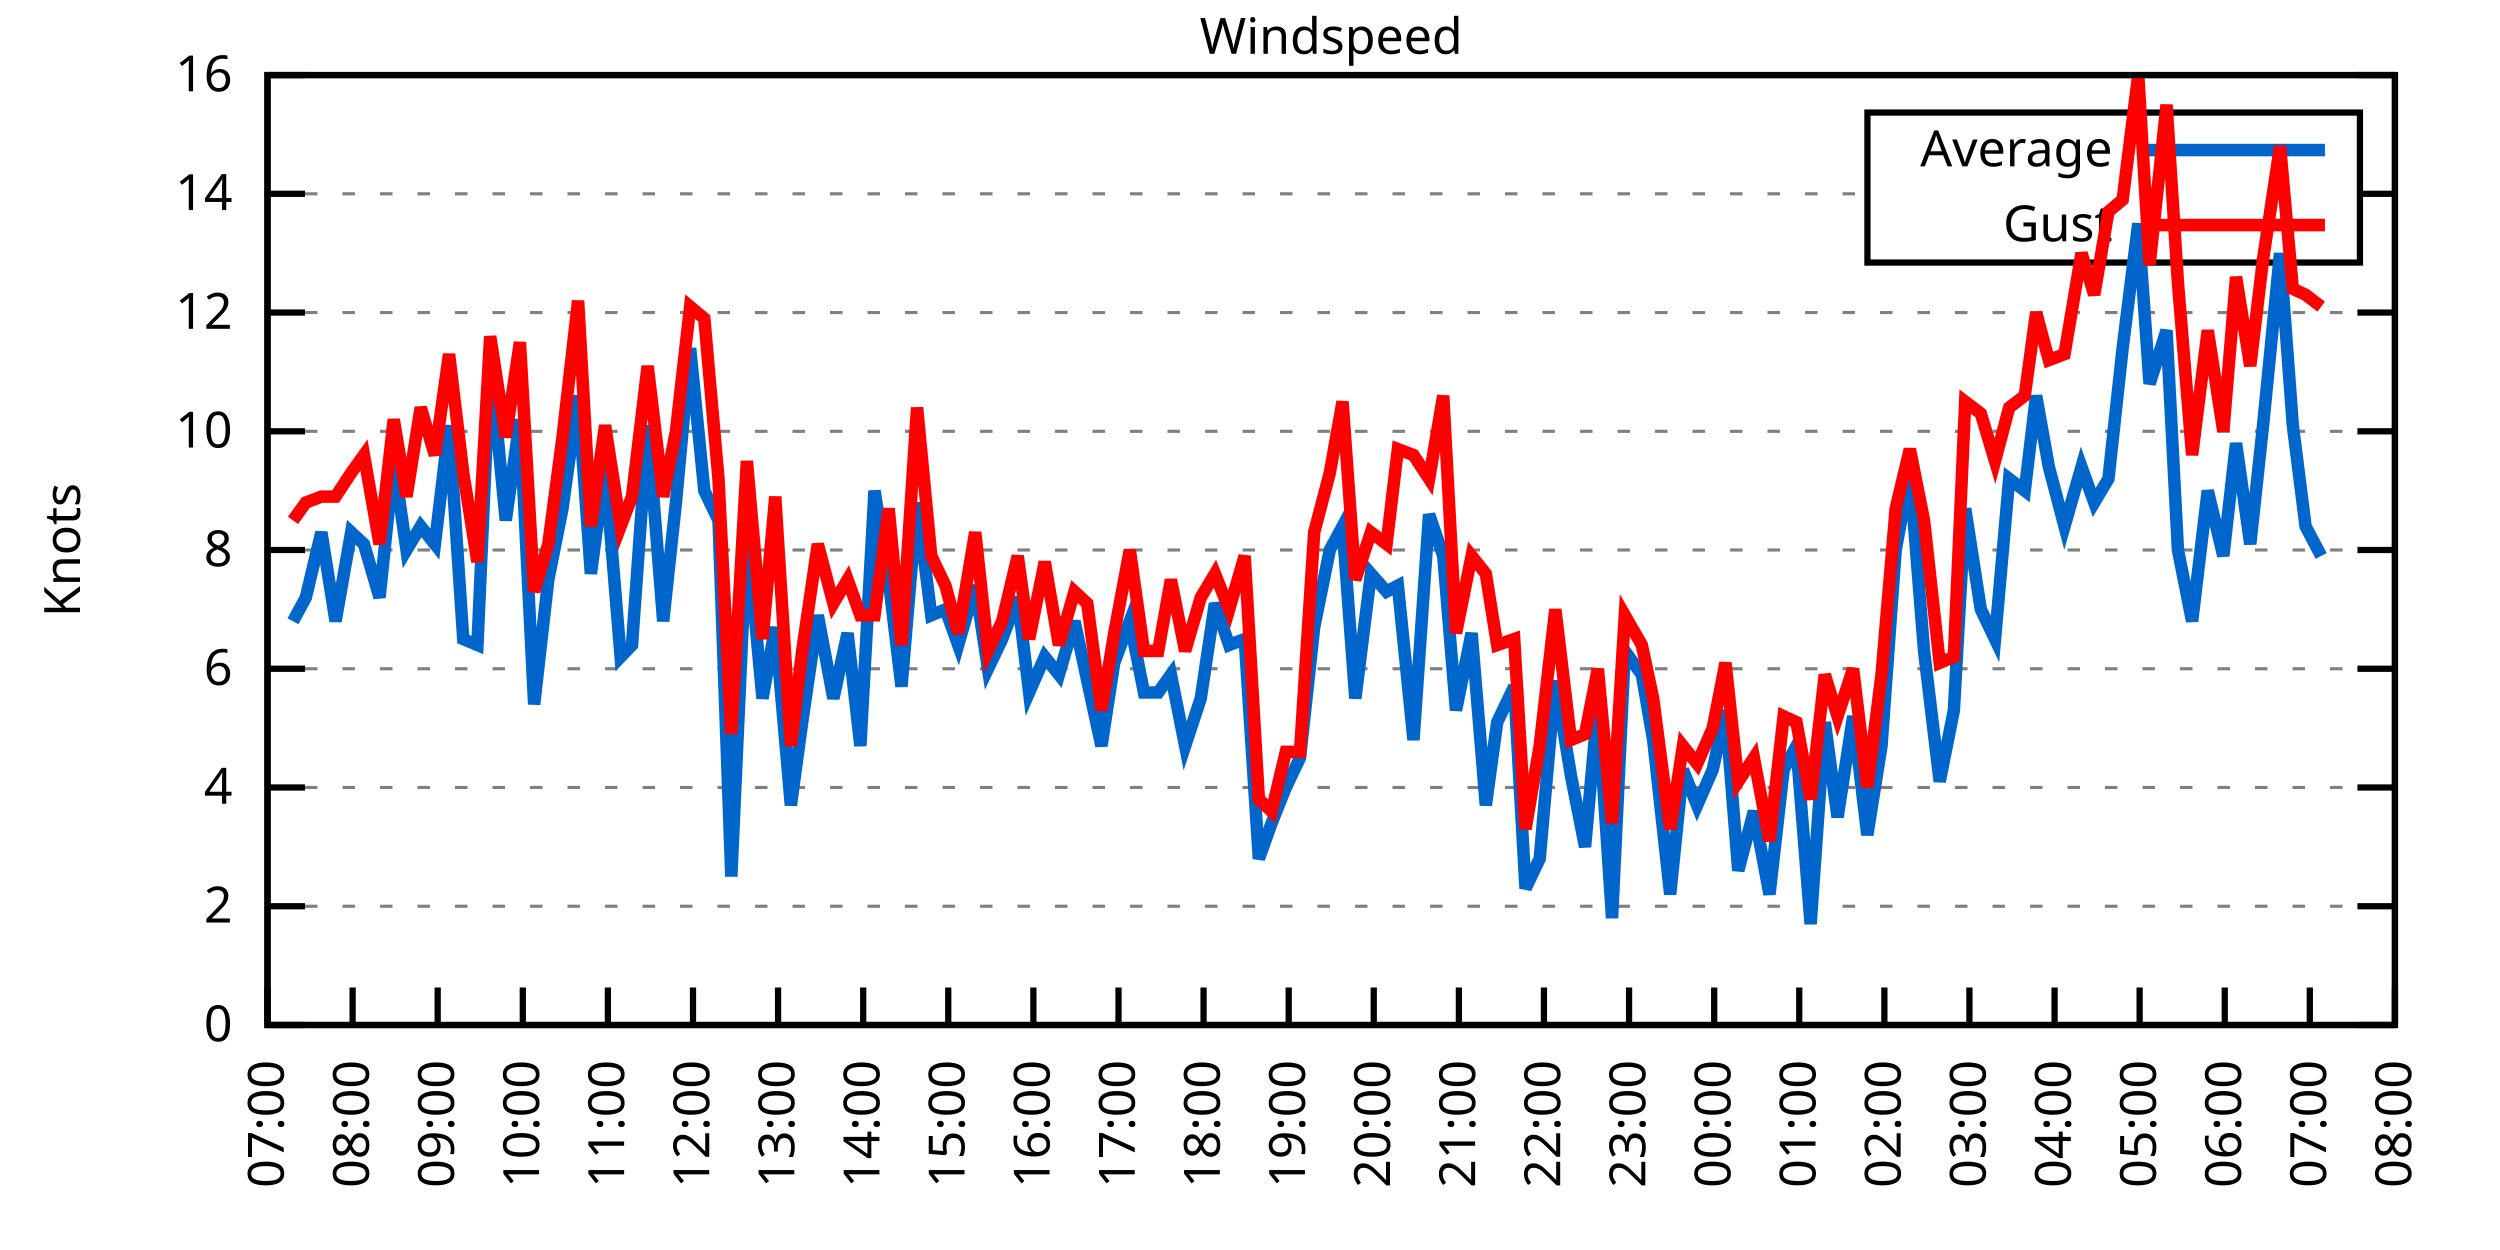
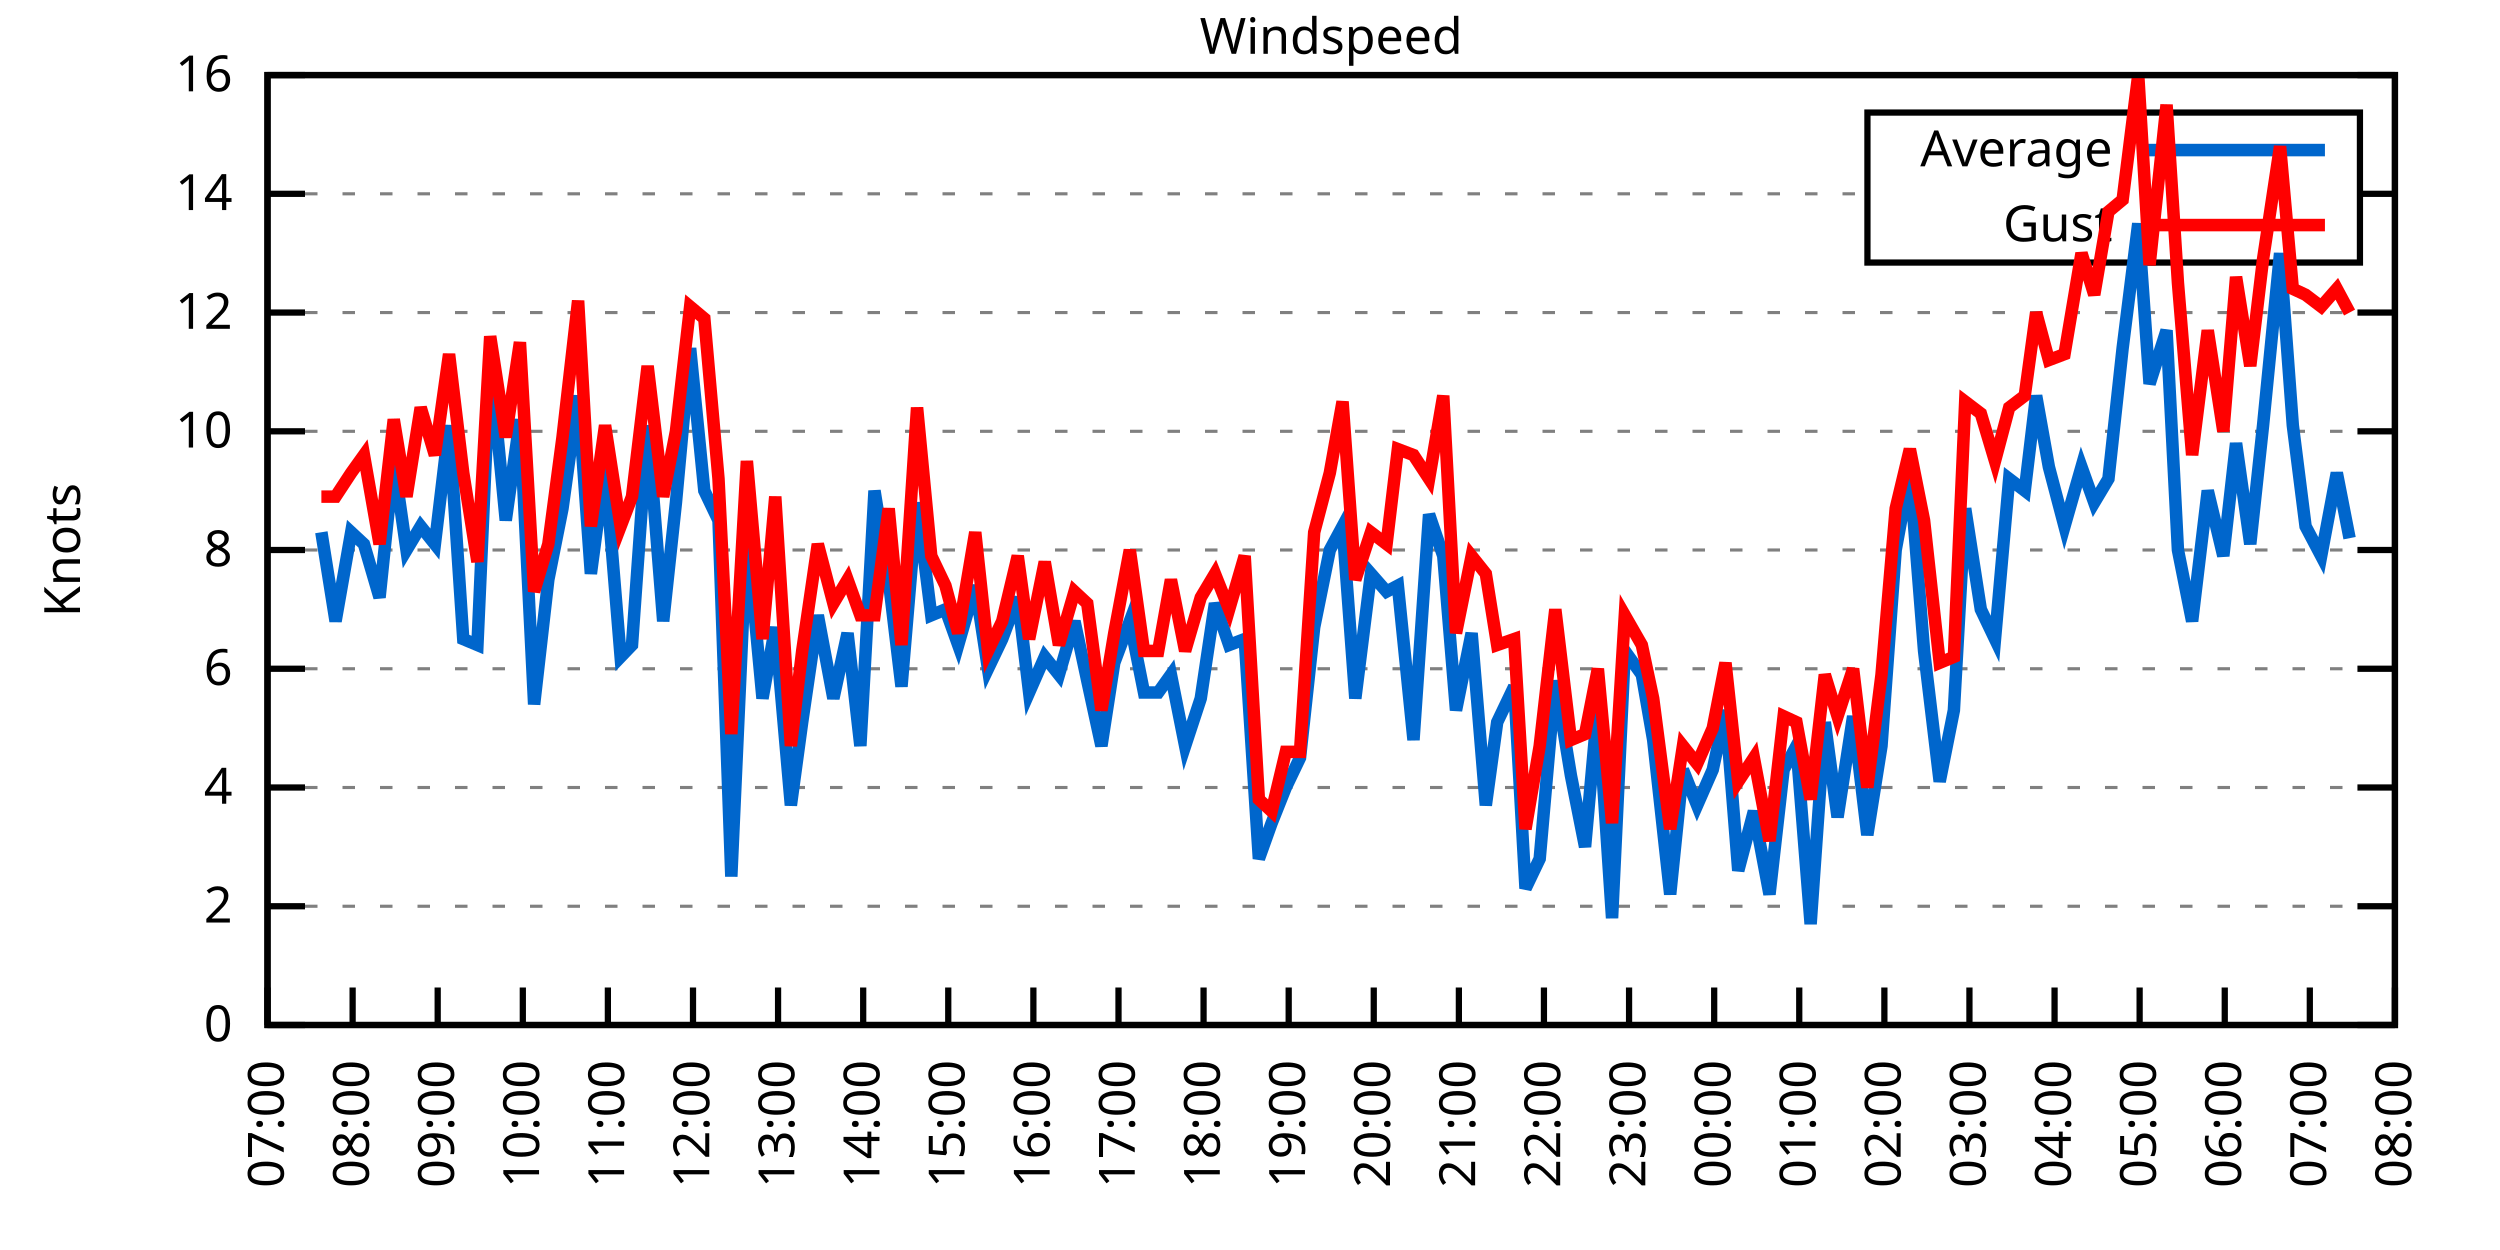
<svg xmlns="http://www.w3.org/2000/svg" xmlns:xlink="http://www.w3.org/1999/xlink" width="400" height="200" viewBox="0 0 400 200">
  <g id="gnuplot_canvas">
    <rect x="0" y="0" width="400" height="200" fill="none" />
    <defs>
      <circle id="gpDot" r="0.5" stroke-width="0.5" stroke="currentColor" />
      <path id="gpPt0" stroke-width="0.333" stroke="currentColor" d="M-1,0 h2 M0,-1 v2" />
      <path id="gpPt1" stroke-width="0.333" stroke="currentColor" d="M-1,-1 L1,1 M1,-1 L-1,1" />
      <path id="gpPt2" stroke-width="0.333" stroke="currentColor" d="M-1,0 L1,0 M0,-1 L0,1 M-1,-1 L1,1 M-1,1 L1,-1" />
      <rect id="gpPt3" stroke-width="0.333" stroke="currentColor" x="-1" y="-1" width="2" height="2" />
      <rect id="gpPt4" stroke-width="0.333" stroke="currentColor" fill="currentColor" x="-1" y="-1" width="2" height="2" />
      <circle id="gpPt5" stroke-width="0.333" stroke="currentColor" cx="0" cy="0" r="1" />
      <use xlink:href="#gpPt5" id="gpPt6" fill="currentColor" stroke="none" />
      <path id="gpPt7" stroke-width="0.333" stroke="currentColor" d="M0,-1.33 L-1.33,0.67 L1.33,0.67 z" />
      <use xlink:href="#gpPt7" id="gpPt8" fill="currentColor" stroke="none" />
      <use xlink:href="#gpPt7" id="gpPt9" stroke="currentColor" transform="rotate(180)" />
      <use xlink:href="#gpPt9" id="gpPt10" fill="currentColor" stroke="none" />
      <use xlink:href="#gpPt3" id="gpPt11" stroke="currentColor" transform="rotate(45)" />
      <use xlink:href="#gpPt11" id="gpPt12" fill="currentColor" stroke="none" />
      <path id="gpPt13" stroke-width="0.333" stroke="currentColor" d="M0,1.330 L1.265,0.411 L0.782,-1.067 L-0.782,-1.076 L-1.265,0.411 z" />
      <use xlink:href="#gpPt13" id="gpPt14" fill="currentColor" stroke="none" />
      <filter id="textbox" filterUnits="objectBoundingBox" x="0" y="0" height="1" width="1">
        <feFlood flood-color="white" flood-opacity="1" result="bgnd" />
        <feComposite in="SourceGraphic" in2="bgnd" operator="atop" />
      </filter>
      <filter id="greybox" filterUnits="objectBoundingBox" x="0" y="0" height="1" width="1">
        <feFlood flood-color="lightgrey" flood-opacity="1" result="grey" />
        <feComposite in="SourceGraphic" in2="grey" operator="atop" />
      </filter>
    </defs>
    <g fill="none" color="white" stroke="currentColor" stroke-width="1.00" stroke-linecap="butt" stroke-linejoin="miter">
</g>
    <g fill="none" color="black" stroke="currentColor" stroke-width="1.00" stroke-linecap="butt" stroke-linejoin="miter">
      <g stroke="none" shape-rendering="crispEdges">
        <polygon fill="rgb(255, 255, 255)" points="42.80,164.00 383.18,164.00 383.18,12.02 42.80,12.02 " />
      </g>
    </g>
    <g fill="none" color="black" stroke="currentColor" stroke-width="1.00" stroke-linecap="butt" stroke-linejoin="miter">
</g>
    <g fill="none" color="black" stroke="black" stroke-width="0.50" stroke-linecap="butt" stroke-linejoin="miter">
</g>
    <g fill="none" color="gray" stroke="currentColor" stroke-width="0.50" stroke-linecap="butt" stroke-linejoin="miter">
      <path stroke="gray" stroke-dasharray="2,4" class="gridline" d="M42.80,164.00 L383.19,164.00  " />
    </g>
    <g fill="none" color="gray" stroke="gray" stroke-width="1.00" stroke-linecap="butt" stroke-linejoin="miter">
</g>
    <g fill="none" color="black" stroke="currentColor" stroke-width="1.00" stroke-linecap="butt" stroke-linejoin="miter">
      <path stroke="black" d="M42.80,164.00 L48.80,164.00 M383.19,164.00 L377.19,164.00  " />
      <g transform="translate(37.20,166.60)" stroke="none" fill="black" font-family="Sans" font-size="8.00" text-anchor="end">
        <text>
          <tspan font-family="Sans"> 0</tspan>
        </text>
      </g>
    </g>
    <g fill="none" color="black" stroke="currentColor" stroke-width="1.00" stroke-linecap="butt" stroke-linejoin="miter">
</g>
    <g fill="none" color="black" stroke="black" stroke-width="0.50" stroke-linecap="butt" stroke-linejoin="miter">
</g>
    <g fill="none" color="gray" stroke="currentColor" stroke-width="0.50" stroke-linecap="butt" stroke-linejoin="miter">
      <path stroke="gray" stroke-dasharray="2,4" class="gridline" d="M42.80,145.00 L383.19,145.00  " />
    </g>
    <g fill="none" color="gray" stroke="gray" stroke-width="1.00" stroke-linecap="butt" stroke-linejoin="miter">
</g>
    <g fill="none" color="black" stroke="currentColor" stroke-width="1.00" stroke-linecap="butt" stroke-linejoin="miter">
      <path stroke="black" d="M42.80,145.00 L48.80,145.00 M383.19,145.00 L377.19,145.00  " />
      <g transform="translate(37.20,147.60)" stroke="none" fill="black" font-family="Sans" font-size="8.00" text-anchor="end">
        <text>
          <tspan font-family="Sans"> 2</tspan>
        </text>
      </g>
    </g>
    <g fill="none" color="black" stroke="currentColor" stroke-width="1.00" stroke-linecap="butt" stroke-linejoin="miter">
</g>
    <g fill="none" color="black" stroke="black" stroke-width="0.50" stroke-linecap="butt" stroke-linejoin="miter">
</g>
    <g fill="none" color="gray" stroke="currentColor" stroke-width="0.50" stroke-linecap="butt" stroke-linejoin="miter">
      <path stroke="gray" stroke-dasharray="2,4" class="gridline" d="M42.80,126.00 L383.19,126.00  " />
    </g>
    <g fill="none" color="gray" stroke="gray" stroke-width="1.00" stroke-linecap="butt" stroke-linejoin="miter">
</g>
    <g fill="none" color="black" stroke="currentColor" stroke-width="1.00" stroke-linecap="butt" stroke-linejoin="miter">
      <path stroke="black" d="M42.80,126.00 L48.80,126.00 M383.19,126.00 L377.19,126.00  " />
      <g transform="translate(37.20,128.60)" stroke="none" fill="black" font-family="Sans" font-size="8.00" text-anchor="end">
        <text>
          <tspan font-family="Sans"> 4</tspan>
        </text>
      </g>
    </g>
    <g fill="none" color="black" stroke="currentColor" stroke-width="1.00" stroke-linecap="butt" stroke-linejoin="miter">
</g>
    <g fill="none" color="black" stroke="black" stroke-width="0.50" stroke-linecap="butt" stroke-linejoin="miter">
</g>
    <g fill="none" color="gray" stroke="currentColor" stroke-width="0.50" stroke-linecap="butt" stroke-linejoin="miter">
      <path stroke="gray" stroke-dasharray="2,4" class="gridline" d="M42.80,107.00 L383.19,107.00  " />
    </g>
    <g fill="none" color="gray" stroke="gray" stroke-width="1.00" stroke-linecap="butt" stroke-linejoin="miter">
</g>
    <g fill="none" color="black" stroke="currentColor" stroke-width="1.00" stroke-linecap="butt" stroke-linejoin="miter">
      <path stroke="black" d="M42.80,107.00 L48.80,107.00 M383.19,107.00 L377.19,107.00  " />
      <g transform="translate(37.20,109.60)" stroke="none" fill="black" font-family="Sans" font-size="8.00" text-anchor="end">
        <text>
          <tspan font-family="Sans"> 6</tspan>
        </text>
      </g>
    </g>
    <g fill="none" color="black" stroke="currentColor" stroke-width="1.00" stroke-linecap="butt" stroke-linejoin="miter">
</g>
    <g fill="none" color="black" stroke="black" stroke-width="0.50" stroke-linecap="butt" stroke-linejoin="miter">
</g>
    <g fill="none" color="gray" stroke="currentColor" stroke-width="0.50" stroke-linecap="butt" stroke-linejoin="miter">
      <path stroke="gray" stroke-dasharray="2,4" class="gridline" d="M42.80,88.00 L383.19,88.00  " />
    </g>
    <g fill="none" color="gray" stroke="gray" stroke-width="1.00" stroke-linecap="butt" stroke-linejoin="miter">
</g>
    <g fill="none" color="black" stroke="currentColor" stroke-width="1.00" stroke-linecap="butt" stroke-linejoin="miter">
      <path stroke="black" d="M42.80,88.00 L48.80,88.00 M383.19,88.00 L377.19,88.00  " />
      <g transform="translate(37.20,90.60)" stroke="none" fill="black" font-family="Sans" font-size="8.00" text-anchor="end">
        <text>
          <tspan font-family="Sans"> 8</tspan>
        </text>
      </g>
    </g>
    <g fill="none" color="black" stroke="currentColor" stroke-width="1.00" stroke-linecap="butt" stroke-linejoin="miter">
</g>
    <g fill="none" color="black" stroke="black" stroke-width="0.50" stroke-linecap="butt" stroke-linejoin="miter">
</g>
    <g fill="none" color="gray" stroke="currentColor" stroke-width="0.50" stroke-linecap="butt" stroke-linejoin="miter">
      <path stroke="gray" stroke-dasharray="2,4" class="gridline" d="M42.80,69.01 L383.19,69.01  " />
    </g>
    <g fill="none" color="gray" stroke="gray" stroke-width="1.00" stroke-linecap="butt" stroke-linejoin="miter">
</g>
    <g fill="none" color="black" stroke="currentColor" stroke-width="1.00" stroke-linecap="butt" stroke-linejoin="miter">
      <path stroke="black" d="M42.80,69.01 L48.80,69.01 M383.19,69.01 L377.19,69.01  " />
      <g transform="translate(37.20,71.61)" stroke="none" fill="black" font-family="Sans" font-size="8.00" text-anchor="end">
        <text>
          <tspan font-family="Sans"> 10</tspan>
        </text>
      </g>
    </g>
    <g fill="none" color="black" stroke="currentColor" stroke-width="1.00" stroke-linecap="butt" stroke-linejoin="miter">
</g>
    <g fill="none" color="black" stroke="black" stroke-width="0.50" stroke-linecap="butt" stroke-linejoin="miter">
</g>
    <g fill="none" color="gray" stroke="currentColor" stroke-width="0.50" stroke-linecap="butt" stroke-linejoin="miter">
      <path stroke="gray" stroke-dasharray="2,4" class="gridline" d="M42.80,50.01 L383.19,50.01  " />
    </g>
    <g fill="none" color="gray" stroke="gray" stroke-width="1.00" stroke-linecap="butt" stroke-linejoin="miter">
</g>
    <g fill="none" color="black" stroke="currentColor" stroke-width="1.00" stroke-linecap="butt" stroke-linejoin="miter">
      <path stroke="black" d="M42.80,50.01 L48.80,50.01 M383.19,50.01 L377.19,50.01  " />
      <g transform="translate(37.20,52.61)" stroke="none" fill="black" font-family="Sans" font-size="8.00" text-anchor="end">
        <text>
          <tspan font-family="Sans"> 12</tspan>
        </text>
      </g>
    </g>
    <g fill="none" color="black" stroke="currentColor" stroke-width="1.00" stroke-linecap="butt" stroke-linejoin="miter">
</g>
    <g fill="none" color="black" stroke="black" stroke-width="0.50" stroke-linecap="butt" stroke-linejoin="miter">
</g>
    <g fill="none" color="gray" stroke="currentColor" stroke-width="0.50" stroke-linecap="butt" stroke-linejoin="miter">
      <path stroke="gray" stroke-dasharray="2,4" class="gridline" d="M42.80,31.01 L298.79,31.01 M377.59,31.01 L383.19,31.01  " />
    </g>
    <g fill="none" color="gray" stroke="gray" stroke-width="1.00" stroke-linecap="butt" stroke-linejoin="miter">
</g>
    <g fill="none" color="black" stroke="currentColor" stroke-width="1.00" stroke-linecap="butt" stroke-linejoin="miter">
      <path stroke="black" d="M42.80,31.01 L48.80,31.01 M383.19,31.01 L377.19,31.01  " />
      <g transform="translate(37.20,33.61)" stroke="none" fill="black" font-family="Sans" font-size="8.00" text-anchor="end">
        <text>
          <tspan font-family="Sans"> 14</tspan>
        </text>
      </g>
    </g>
    <g fill="none" color="black" stroke="currentColor" stroke-width="1.00" stroke-linecap="butt" stroke-linejoin="miter">
</g>
    <g fill="none" color="black" stroke="black" stroke-width="0.50" stroke-linecap="butt" stroke-linejoin="miter">
</g>
    <g fill="none" color="gray" stroke="currentColor" stroke-width="0.50" stroke-linecap="butt" stroke-linejoin="miter">
      <path stroke="gray" stroke-dasharray="2,4" class="gridline" d="M42.80,12.01 L383.19,12.01  " />
    </g>
    <g fill="none" color="gray" stroke="gray" stroke-width="1.00" stroke-linecap="butt" stroke-linejoin="miter">
</g>
    <g fill="none" color="black" stroke="currentColor" stroke-width="1.00" stroke-linecap="butt" stroke-linejoin="miter">
      <path stroke="black" d="M42.80,12.01 L48.80,12.01 M383.19,12.01 L377.19,12.01  " />
      <g transform="translate(37.20,14.61)" stroke="none" fill="black" font-family="Sans" font-size="8.00" text-anchor="end">
        <text>
          <tspan font-family="Sans"> 16</tspan>
        </text>
      </g>
    </g>
    <g fill="none" color="black" stroke="currentColor" stroke-width="1.00" stroke-linecap="butt" stroke-linejoin="miter">
      <path stroke="black" d="M42.80,164.00 L42.80,158.00  " />
      <g transform="translate(45.40,169.60) rotate(270.00)" stroke="none" fill="black" font-family="Sans" font-size="8.00" text-anchor="end">
        <text>
          <tspan font-family="Sans">07:00</tspan>
        </text>
      </g>
    </g>
    <g fill="none" color="black" stroke="currentColor" stroke-width="1.00" stroke-linecap="butt" stroke-linejoin="miter">
      <path stroke="black" d="M56.42,164.00 L56.42,158.00  " />
      <g transform="translate(59.02,169.60) rotate(270.00)" stroke="none" fill="black" font-family="Sans" font-size="8.00" text-anchor="end">
        <text>
          <tspan font-family="Sans">08:00</tspan>
        </text>
      </g>
    </g>
    <g fill="none" color="black" stroke="currentColor" stroke-width="1.00" stroke-linecap="butt" stroke-linejoin="miter">
      <path stroke="black" d="M70.03,164.00 L70.03,158.00  " />
      <g transform="translate(72.63,169.60) rotate(270.00)" stroke="none" fill="black" font-family="Sans" font-size="8.00" text-anchor="end">
        <text>
          <tspan font-family="Sans">09:00</tspan>
        </text>
      </g>
    </g>
    <g fill="none" color="black" stroke="currentColor" stroke-width="1.00" stroke-linecap="butt" stroke-linejoin="miter">
      <path stroke="black" d="M83.65,164.00 L83.65,158.00  " />
      <g transform="translate(86.25,169.60) rotate(270.00)" stroke="none" fill="black" font-family="Sans" font-size="8.00" text-anchor="end">
        <text>
          <tspan font-family="Sans">10:00</tspan>
        </text>
      </g>
    </g>
    <g fill="none" color="black" stroke="currentColor" stroke-width="1.00" stroke-linecap="butt" stroke-linejoin="miter">
      <path stroke="black" d="M97.26,164.00 L97.26,158.00  " />
      <g transform="translate(99.86,169.60) rotate(270.00)" stroke="none" fill="black" font-family="Sans" font-size="8.00" text-anchor="end">
        <text>
          <tspan font-family="Sans">11:00</tspan>
        </text>
      </g>
    </g>
    <g fill="none" color="black" stroke="currentColor" stroke-width="1.00" stroke-linecap="butt" stroke-linejoin="miter">
      <path stroke="black" d="M110.88,164.00 L110.88,158.00  " />
      <g transform="translate(113.48,169.60) rotate(270.00)" stroke="none" fill="black" font-family="Sans" font-size="8.00" text-anchor="end">
        <text>
          <tspan font-family="Sans">12:00</tspan>
        </text>
      </g>
    </g>
    <g fill="none" color="black" stroke="currentColor" stroke-width="1.00" stroke-linecap="butt" stroke-linejoin="miter">
      <path stroke="black" d="M124.49,164.00 L124.49,158.00  " />
      <g transform="translate(127.09,169.60) rotate(270.00)" stroke="none" fill="black" font-family="Sans" font-size="8.00" text-anchor="end">
        <text>
          <tspan font-family="Sans">13:00</tspan>
        </text>
      </g>
    </g>
    <g fill="none" color="black" stroke="currentColor" stroke-width="1.00" stroke-linecap="butt" stroke-linejoin="miter">
      <path stroke="black" d="M138.11,164.00 L138.11,158.00  " />
      <g transform="translate(140.71,169.60) rotate(270.00)" stroke="none" fill="black" font-family="Sans" font-size="8.00" text-anchor="end">
        <text>
          <tspan font-family="Sans">14:00</tspan>
        </text>
      </g>
    </g>
    <g fill="none" color="black" stroke="currentColor" stroke-width="1.00" stroke-linecap="butt" stroke-linejoin="miter">
      <path stroke="black" d="M151.72,164.00 L151.72,158.00  " />
      <g transform="translate(154.32,169.60) rotate(270.00)" stroke="none" fill="black" font-family="Sans" font-size="8.00" text-anchor="end">
        <text>
          <tspan font-family="Sans">15:00</tspan>
        </text>
      </g>
    </g>
    <g fill="none" color="black" stroke="currentColor" stroke-width="1.00" stroke-linecap="butt" stroke-linejoin="miter">
      <path stroke="black" d="M165.34,164.00 L165.34,158.00  " />
      <g transform="translate(167.94,169.60) rotate(270.00)" stroke="none" fill="black" font-family="Sans" font-size="8.00" text-anchor="end">
        <text>
          <tspan font-family="Sans">16:00</tspan>
        </text>
      </g>
    </g>
    <g fill="none" color="black" stroke="currentColor" stroke-width="1.00" stroke-linecap="butt" stroke-linejoin="miter">
      <path stroke="black" d="M178.96,164.00 L178.96,158.00  " />
      <g transform="translate(181.56,169.60) rotate(270.00)" stroke="none" fill="black" font-family="Sans" font-size="8.00" text-anchor="end">
        <text>
          <tspan font-family="Sans">17:00</tspan>
        </text>
      </g>
    </g>
    <g fill="none" color="black" stroke="currentColor" stroke-width="1.00" stroke-linecap="butt" stroke-linejoin="miter">
      <path stroke="black" d="M192.57,164.00 L192.57,158.00  " />
      <g transform="translate(195.17,169.60) rotate(270.00)" stroke="none" fill="black" font-family="Sans" font-size="8.00" text-anchor="end">
        <text>
          <tspan font-family="Sans">18:00</tspan>
        </text>
      </g>
    </g>
    <g fill="none" color="black" stroke="currentColor" stroke-width="1.00" stroke-linecap="butt" stroke-linejoin="miter">
      <path stroke="black" d="M206.19,164.00 L206.19,158.00  " />
      <g transform="translate(208.79,169.60) rotate(270.00)" stroke="none" fill="black" font-family="Sans" font-size="8.00" text-anchor="end">
        <text>
          <tspan font-family="Sans">19:00</tspan>
        </text>
      </g>
    </g>
    <g fill="none" color="black" stroke="currentColor" stroke-width="1.00" stroke-linecap="butt" stroke-linejoin="miter">
      <path stroke="black" d="M219.80,164.00 L219.80,158.00  " />
      <g transform="translate(222.40,169.60) rotate(270.00)" stroke="none" fill="black" font-family="Sans" font-size="8.00" text-anchor="end">
        <text>
          <tspan font-family="Sans">20:00</tspan>
        </text>
      </g>
    </g>
    <g fill="none" color="black" stroke="currentColor" stroke-width="1.00" stroke-linecap="butt" stroke-linejoin="miter">
      <path stroke="black" d="M233.42,164.00 L233.42,158.00  " />
      <g transform="translate(236.02,169.60) rotate(270.00)" stroke="none" fill="black" font-family="Sans" font-size="8.00" text-anchor="end">
        <text>
          <tspan font-family="Sans">21:00</tspan>
        </text>
      </g>
    </g>
    <g fill="none" color="black" stroke="currentColor" stroke-width="1.00" stroke-linecap="butt" stroke-linejoin="miter">
      <path stroke="black" d="M247.03,164.00 L247.03,158.00  " />
      <g transform="translate(249.63,169.60) rotate(270.00)" stroke="none" fill="black" font-family="Sans" font-size="8.00" text-anchor="end">
        <text>
          <tspan font-family="Sans">22:00</tspan>
        </text>
      </g>
    </g>
    <g fill="none" color="black" stroke="currentColor" stroke-width="1.00" stroke-linecap="butt" stroke-linejoin="miter">
      <path stroke="black" d="M260.65,164.00 L260.65,158.00  " />
      <g transform="translate(263.25,169.60) rotate(270.00)" stroke="none" fill="black" font-family="Sans" font-size="8.00" text-anchor="end">
        <text>
          <tspan font-family="Sans">23:00</tspan>
        </text>
      </g>
    </g>
    <g fill="none" color="black" stroke="currentColor" stroke-width="1.00" stroke-linecap="butt" stroke-linejoin="miter">
      <path stroke="black" d="M274.27,164.00 L274.27,158.00  " />
      <g transform="translate(276.87,169.60) rotate(270.00)" stroke="none" fill="black" font-family="Sans" font-size="8.00" text-anchor="end">
        <text>
          <tspan font-family="Sans">00:00</tspan>
        </text>
      </g>
    </g>
    <g fill="none" color="black" stroke="currentColor" stroke-width="1.00" stroke-linecap="butt" stroke-linejoin="miter">
      <path stroke="black" d="M287.88,164.00 L287.88,158.00  " />
      <g transform="translate(290.48,169.60) rotate(270.00)" stroke="none" fill="black" font-family="Sans" font-size="8.00" text-anchor="end">
        <text>
          <tspan font-family="Sans">01:00</tspan>
        </text>
      </g>
    </g>
    <g fill="none" color="black" stroke="currentColor" stroke-width="1.00" stroke-linecap="butt" stroke-linejoin="miter">
      <path stroke="black" d="M301.50,164.00 L301.50,158.00  " />
      <g transform="translate(304.10,169.60) rotate(270.00)" stroke="none" fill="black" font-family="Sans" font-size="8.00" text-anchor="end">
        <text>
          <tspan font-family="Sans">02:00</tspan>
        </text>
      </g>
    </g>
    <g fill="none" color="black" stroke="currentColor" stroke-width="1.00" stroke-linecap="butt" stroke-linejoin="miter">
      <path stroke="black" d="M315.11,164.00 L315.11,158.00  " />
      <g transform="translate(317.71,169.60) rotate(270.00)" stroke="none" fill="black" font-family="Sans" font-size="8.00" text-anchor="end">
        <text>
          <tspan font-family="Sans">03:00</tspan>
        </text>
      </g>
    </g>
    <g fill="none" color="black" stroke="currentColor" stroke-width="1.00" stroke-linecap="butt" stroke-linejoin="miter">
      <path stroke="black" d="M328.73,164.00 L328.73,158.00  " />
      <g transform="translate(331.33,169.60) rotate(270.00)" stroke="none" fill="black" font-family="Sans" font-size="8.00" text-anchor="end">
        <text>
          <tspan font-family="Sans">04:00</tspan>
        </text>
      </g>
    </g>
    <g fill="none" color="black" stroke="currentColor" stroke-width="1.00" stroke-linecap="butt" stroke-linejoin="miter">
      <path stroke="black" d="M342.34,164.00 L342.34,158.00  " />
      <g transform="translate(344.94,169.60) rotate(270.00)" stroke="none" fill="black" font-family="Sans" font-size="8.00" text-anchor="end">
        <text>
          <tspan font-family="Sans">05:00</tspan>
        </text>
      </g>
    </g>
    <g fill="none" color="black" stroke="currentColor" stroke-width="1.00" stroke-linecap="butt" stroke-linejoin="miter">
      <path stroke="black" d="M355.96,164.00 L355.96,158.00  " />
      <g transform="translate(358.56,169.60) rotate(270.00)" stroke="none" fill="black" font-family="Sans" font-size="8.00" text-anchor="end">
        <text>
          <tspan font-family="Sans">06:00</tspan>
        </text>
      </g>
    </g>
    <g fill="none" color="black" stroke="currentColor" stroke-width="1.00" stroke-linecap="butt" stroke-linejoin="miter">
      <path stroke="black" d="M369.57,164.00 L369.57,158.00  " />
      <g transform="translate(372.17,169.60) rotate(270.00)" stroke="none" fill="black" font-family="Sans" font-size="8.00" text-anchor="end">
        <text>
          <tspan font-family="Sans">07:00</tspan>
        </text>
      </g>
    </g>
    <g fill="none" color="black" stroke="currentColor" stroke-width="1.00" stroke-linecap="butt" stroke-linejoin="miter">
      <path stroke="black" d="M383.19,164.00 L383.19,158.00  " />
      <g transform="translate(385.79,169.60) rotate(270.00)" stroke="none" fill="black" font-family="Sans" font-size="8.00" text-anchor="end">
        <text>
          <tspan font-family="Sans">08:00</tspan>
        </text>
      </g>
    </g>
    <g fill="none" color="black" stroke="currentColor" stroke-width="1.00" stroke-linecap="butt" stroke-linejoin="miter">
</g>
    <g fill="none" color="black" stroke="currentColor" stroke-width="1.00" stroke-linecap="butt" stroke-linejoin="miter">
      <path stroke="black" d="M42.80,12.01 L42.80,164.00 L383.19,164.00 L383.19,12.01 L42.80,12.01 Z  " />
    </g>
    <g fill="none" color="black" stroke="currentColor" stroke-width="1.00" stroke-linecap="butt" stroke-linejoin="miter">
</g>
    <g fill="none" color="black" stroke="currentColor" stroke-width="1.00" stroke-linecap="butt" stroke-linejoin="miter">
      <path stroke="black" d="M298.79,42.01 L298.79,18.01 L377.59,18.01 L377.59,42.01 L298.79,42.01 Z  " />
    </g>
    <g id="Windspeed_plot_1">
      <g fill="none" color="white" stroke="black" stroke-width="2.00" stroke-linecap="butt" stroke-linejoin="miter">
</g>
      <g fill="none" color="black" stroke="currentColor" stroke-width="2.00" stroke-linecap="butt" stroke-linejoin="miter">
        <g transform="translate(337.99,26.61)" stroke="none" fill="black" font-family="Sans" font-size="8.00" text-anchor="end">
          <text>
            <tspan font-family="Sans">Average</tspan>
          </text>
        </g>
      </g>
      <g fill="none" color="black" stroke="currentColor" stroke-width="2.00" stroke-linecap="butt" stroke-linejoin="miter">
-         <path stroke="rgb(  0, 102, 204)" d="M343.59,24.01 L371.99,24.01 M46.88,99.40 L48.93,95.60 L51.42,85.16 L53.69,99.40 L56.19,85.16 L58.23,87.06   L60.73,95.60 L63.00,73.76 L65.04,88.00 L67.31,84.21 L69.58,87.06 L71.85,68.06 L74.12,102.25 L76.39,103.20   L78.43,57.61 L80.92,83.26 L83.19,67.11 L85.46,112.70 L87.73,92.75 L90.00,81.36 L92.50,63.31 L94.54,91.80   L96.81,74.71 L99.30,105.10 L101.12,103.20 L103.62,68.06 L106.11,99.40 L108.15,80.41 L110.42,55.71 L112.69,78.51   L114.96,83.26 L117.01,140.25 L119.50,85.16 L122.00,111.75 L124.04,100.35 L126.54,128.85 L128.35,115.55 L130.85,98.45   L133.34,111.75 L135.61,101.30 L137.66,119.35 L139.92,78.51 L142.19,92.75 L144.24,109.85 L146.73,80.41 L149.00,98.45   L151.27,97.50 L153.31,103.20 L156.04,93.70 L158.08,107.00 L160.35,102.25 L162.84,95.60 L164.66,110.80 L167.16,105.10   L169.43,107.95 L171.92,99.40 L173.96,108.90 L176.23,119.35 L178.28,106.05 L180.77,99.40 L183.04,110.80 L185.31,110.80   L187.35,107.95 L189.62,119.35 L192.12,111.75 L194.39,96.55 L196.66,103.20 L199.15,102.25 L201.42,137.40 L203.46,131.70   L205.73,126.00 L208.00,121.25 L210.27,100.35 L212.77,88.00 L214.81,84.21 L216.85,111.75 L219.35,91.80 L221.85,94.65   L223.66,93.70 L226.16,118.40 L228.65,82.31 L230.92,88.95 L232.96,113.65 L235.46,101.30 L237.73,128.85 L239.55,115.55   L242.27,109.85 L244.08,142.15 L246.35,137.40 L248.85,108.90 L251.35,124.10 L253.61,135.50 L255.66,112.70 L257.93,146.90   L259.97,104.15 L262.69,107.95 L264.51,118.40 L267.23,143.10 L269.27,123.15 L271.54,128.85 L274.04,123.15 L276.08,113.65   L278.12,139.30 L280.62,129.80 L283.12,143.10 L285.38,123.15 L287.43,119.35 L289.70,147.85 L291.97,115.55 L294.01,130.75   L296.50,114.60 L298.77,133.60 L301.04,119.35 L303.31,88.00 L305.58,75.66 L307.85,104.15 L310.35,125.05 L312.62,113.65   L314.43,81.36 L316.93,97.50 L319.20,102.25 L321.47,76.61 L323.96,78.51 L325.78,63.31 L327.82,74.71 L330.32,84.21   L333.04,74.71 L335.08,80.41 L337.35,76.61 L339.62,55.71 L342.12,35.76 L343.93,61.41 L346.65,52.86 L348.47,88.00   L350.74,99.40 L353.24,78.51 L355.73,88.95 L357.77,70.91 L360.04,87.06 L362.09,68.06 L364.81,40.51 L366.85,68.06   L368.89,84.21 L371.39,88.95  " />
+         <path stroke="rgb(  0, 102, 204)" d="M343.59,24.01 L371.99,24.01 M51.42,85.16 L53.69,99.40 L56.19,85.16 L58.23,87.06 L60.73,95.60 L63.00,73.76   L65.04,88.00 L67.31,84.21 L69.58,87.06 L71.85,68.06 L74.12,102.25 L76.39,103.20 L78.43,57.61 L80.92,83.26   L83.19,67.11 L85.46,112.70 L87.73,92.75 L90.00,81.36 L92.50,63.31 L94.54,91.80 L96.81,74.71 L99.30,105.10   L101.12,103.20 L103.62,68.06 L106.11,99.40 L108.15,80.41 L110.42,55.71 L112.69,78.51 L114.96,83.26 L117.01,140.25   L119.50,85.16 L122.00,111.75 L124.04,100.35 L126.54,128.85 L128.35,115.55 L130.85,98.45 L133.34,111.75 L135.61,101.30   L137.66,119.35 L139.92,78.51 L142.19,92.75 L144.24,109.85 L146.73,80.41 L149.00,98.45 L151.27,97.50 L153.31,103.20   L156.04,93.70 L158.08,107.00 L160.35,102.25 L162.84,95.60 L164.66,110.80 L167.16,105.10 L169.43,107.95 L171.92,99.40   L173.96,108.90 L176.23,119.35 L178.28,106.05 L180.77,99.40 L183.04,110.80 L185.31,110.80 L187.35,107.95 L189.62,119.35   L192.12,111.75 L194.39,96.55 L196.66,103.20 L199.15,102.25 L201.42,137.40 L203.46,131.70 L205.73,126.00 L208.00,121.25   L210.27,100.35 L212.77,88.00 L214.81,84.21 L216.85,111.75 L219.35,91.80 L221.85,94.65 L223.66,93.70 L226.16,118.40   L228.65,82.31 L230.92,88.95 L232.96,113.65 L235.46,101.30 L237.73,128.85 L239.55,115.55 L242.27,109.85 L244.08,142.15   L246.35,137.40 L248.85,108.90 L251.35,124.10 L253.61,135.50 L255.66,112.70 L257.93,146.90 L259.97,104.15 L262.69,107.95   L264.51,118.40 L267.23,143.10 L269.27,123.15 L271.54,128.85 L274.04,123.15 L276.08,113.65 L278.12,139.30 L280.62,129.80   L283.12,143.10 L285.38,123.15 L287.43,119.35 L289.70,147.85 L291.97,115.55 L294.01,130.75 L296.50,114.60 L298.77,133.60   L301.04,119.35 L303.31,88.00 L305.58,75.66 L307.85,104.15 L310.35,125.05 L312.62,113.65 L314.43,81.36 L316.93,97.50   L319.20,102.25 L321.47,76.61 L323.96,78.51 L325.78,63.31 L327.82,74.71 L330.32,84.21 L333.04,74.71 L335.08,80.41   L337.35,76.61 L339.62,55.71 L342.12,35.76 L343.93,61.41 L346.65,52.86 L348.47,88.00 L350.74,99.40 L353.24,78.51   L355.73,88.95 L357.77,70.91 L360.04,87.06 L362.09,68.06 L364.81,40.51 L366.85,68.06 L368.89,84.21 L371.39,88.95   L373.89,75.66 L375.93,86.11  " />
      </g>
    </g>
    <g id="Windspeed_plot_2">
      <g fill="none" color="black" stroke="currentColor" stroke-width="2.00" stroke-linecap="butt" stroke-linejoin="miter">
        <g transform="translate(337.99,38.61)" stroke="none" fill="black" font-family="Sans" font-size="8.00" text-anchor="end">
          <text>
            <tspan font-family="Sans">Gust</tspan>
          </text>
        </g>
      </g>
      <g fill="none" color="black" stroke="currentColor" stroke-width="2.00" stroke-linecap="butt" stroke-linejoin="miter">
-         <path stroke="rgb(255,   0,   0)" d="M343.59,36.01 L371.99,36.01 M46.88,83.26 L48.93,80.41 L51.42,79.46 L53.69,79.46 L56.19,75.66 L58.23,72.81   L60.73,87.06 L63.00,67.11 L65.04,79.46 L67.31,65.21 L69.58,72.81 L71.85,56.66 L74.12,75.66 L76.39,89.90   L78.43,53.81 L80.92,69.96 L83.19,54.76 L85.46,94.65 L87.73,87.06 L90.00,69.96 L92.50,48.11 L94.54,84.21   L96.81,68.06 L99.30,84.21 L101.12,79.46 L103.62,58.56 L106.11,79.46 L108.15,69.01 L110.42,49.06 L112.69,50.96   L114.96,76.61 L117.01,117.45 L119.50,73.76 L122.00,102.25 L124.04,79.46 L126.54,119.35 L128.35,104.15 L130.85,87.06   L133.34,96.55 L135.61,92.75 L137.66,98.45 L139.92,98.45 L142.19,81.36 L144.24,103.20 L146.73,65.21 L149.00,88.95   L151.27,93.70 L153.31,101.30 L156.04,85.16 L158.08,104.15 L160.35,99.40 L162.84,88.95 L164.66,102.25 L167.16,89.90   L169.43,103.20 L171.92,94.65 L173.96,96.55 L176.23,113.65 L178.28,101.30 L180.77,88.00 L183.04,104.15 L185.31,104.15   L187.35,92.75 L189.62,104.15 L192.12,95.60 L194.39,91.80 L196.66,97.50 L199.15,88.95 L201.42,127.90 L203.46,129.80   L205.73,120.30 L208.00,120.30 L210.27,85.16 L212.77,75.66 L214.81,64.26 L216.85,92.75 L219.35,85.16 L221.85,87.06   L223.66,71.86 L226.16,72.81 L228.65,76.61 L230.92,63.31 L232.96,101.30 L235.46,88.95 L237.73,91.80 L239.55,103.20   L242.27,102.25 L244.08,132.65 L246.35,119.35 L248.85,97.50 L251.35,118.40 L253.61,117.45 L255.66,107.00 L257.93,131.70   L259.97,98.45 L262.69,103.20 L264.51,111.75 L267.23,132.65 L269.27,119.35 L271.54,122.20 L274.04,116.50 L276.08,106.05   L278.12,125.05 L280.62,121.25 L283.12,134.55 L285.38,114.60 L287.43,115.55 L289.70,127.90 L291.97,107.95 L294.01,114.60   L296.50,107.00 L298.77,126.00 L301.04,107.95 L303.31,81.36 L305.58,71.86 L307.85,83.26 L310.35,106.05 L312.62,105.10   L314.43,64.26 L316.93,66.16 L319.20,73.76 L321.47,65.21 L323.96,63.31 L325.78,50.01 L327.82,57.61 L330.32,56.66   L333.04,40.51 L335.08,47.16 L337.35,33.86 L339.62,31.96 L342.12,12.01 L343.93,42.41 L346.65,16.76 L348.47,45.26   L350.74,72.81 L353.24,52.86 L355.73,69.01 L357.77,44.31 L360.04,58.56 L362.09,41.46 L364.81,23.41 L366.85,46.21   L368.89,47.16 L371.39,49.06  " />
+         <path stroke="rgb(255,   0,   0)" d="M343.59,36.01 L371.99,36.01 M51.42,79.46 L53.69,79.46 L56.19,75.66 L58.23,72.81 L60.73,87.06 L63.00,67.11   L65.04,79.46 L67.31,65.21 L69.58,72.81 L71.85,56.66 L74.12,75.66 L76.39,89.90 L78.43,53.81 L80.92,69.96   L83.19,54.76 L85.46,94.65 L87.73,87.06 L90.00,69.96 L92.50,48.11 L94.54,84.21 L96.81,68.06 L99.30,84.21   L101.12,79.46 L103.62,58.56 L106.11,79.46 L108.15,69.01 L110.42,49.06 L112.69,50.96 L114.96,76.61 L117.01,117.45   L119.50,73.76 L122.00,102.25 L124.04,79.46 L126.54,119.35 L128.35,104.15 L130.85,87.06 L133.34,96.55 L135.61,92.75   L137.66,98.45 L139.92,98.45 L142.19,81.36 L144.24,103.20 L146.73,65.21 L149.00,88.95 L151.27,93.70 L153.31,101.30   L156.04,85.16 L158.08,104.15 L160.35,99.40 L162.84,88.95 L164.66,102.25 L167.16,89.90 L169.43,103.20 L171.92,94.65   L173.96,96.55 L176.23,113.65 L178.28,101.30 L180.77,88.00 L183.04,104.15 L185.31,104.15 L187.35,92.75 L189.62,104.15   L192.12,95.60 L194.39,91.80 L196.66,97.50 L199.15,88.95 L201.42,127.90 L203.46,129.80 L205.73,120.30 L208.00,120.30   L210.27,85.16 L212.77,75.66 L214.81,64.26 L216.85,92.75 L219.35,85.16 L221.85,87.06 L223.66,71.86 L226.16,72.81   L228.65,76.61 L230.92,63.31 L232.96,101.30 L235.46,88.95 L237.73,91.80 L239.55,103.20 L242.27,102.25 L244.08,132.65   L246.35,119.35 L248.85,97.50 L251.35,118.40 L253.61,117.45 L255.66,107.00 L257.93,131.70 L259.97,98.45 L262.69,103.20   L264.51,111.75 L267.23,132.65 L269.27,119.35 L271.54,122.20 L274.04,116.50 L276.08,106.05 L278.12,125.05 L280.62,121.25   L283.12,134.55 L285.38,114.60 L287.43,115.55 L289.70,127.90 L291.97,107.95 L294.01,114.60 L296.50,107.00 L298.77,126.00   L301.04,107.95 L303.31,81.36 L305.58,71.86 L307.85,83.26 L310.35,106.05 L312.62,105.10 L314.43,64.26 L316.93,66.16   L319.20,73.76 L321.47,65.21 L323.96,63.31 L325.78,50.01 L327.82,57.61 L330.32,56.66 L333.04,40.51 L335.08,47.16   L337.35,33.86 L339.62,31.96 L342.12,12.01 L343.93,42.41 L346.65,16.76 L348.47,45.26 L350.74,72.81 L353.24,52.86   L355.73,69.01 L357.77,44.31 L360.04,58.56 L362.09,41.46 L364.81,23.41 L366.85,46.21 L368.89,47.16 L371.39,49.06   L373.89,46.21 L375.93,50.01  " />
      </g>
    </g>
    <g fill="none" color="black" stroke="currentColor" stroke-width="2.00" stroke-linecap="butt" stroke-linejoin="miter">
</g>
    <g fill="none" color="black" stroke="black" stroke-width="1.00" stroke-linecap="butt" stroke-linejoin="miter">
</g>
    <g fill="none" color="black" stroke="currentColor" stroke-width="1.00" stroke-linecap="butt" stroke-linejoin="miter">
      <path stroke="black" d="M42.80,12.01 L42.80,164.00 L383.19,164.00 L383.19,12.01 L42.80,12.01 Z  " />
      <g transform="translate(12.80,88.01) rotate(270.00)" stroke="none" fill="black" font-family="Sans" font-size="8.00" text-anchor="middle">
        <text>
          <tspan font-family="Sans">Knots</tspan>
        </text>
      </g>
    </g>
    <g fill="none" color="black" stroke="currentColor" stroke-width="1.00" stroke-linecap="butt" stroke-linejoin="miter">
</g>
    <g fill="none" color="black" stroke="currentColor" stroke-width="1.00" stroke-linecap="butt" stroke-linejoin="miter">
      <g transform="translate(212.99,8.61)" stroke="none" fill="black" font-family="Sans" font-size="8.00" text-anchor="middle">
        <text>
          <tspan font-family="Sans">Windspeed</tspan>
        </text>
      </g>
    </g>
    <g fill="none" color="black" stroke="currentColor" stroke-width="1.00" stroke-linecap="butt" stroke-linejoin="miter">
</g>
  </g>
</svg>
